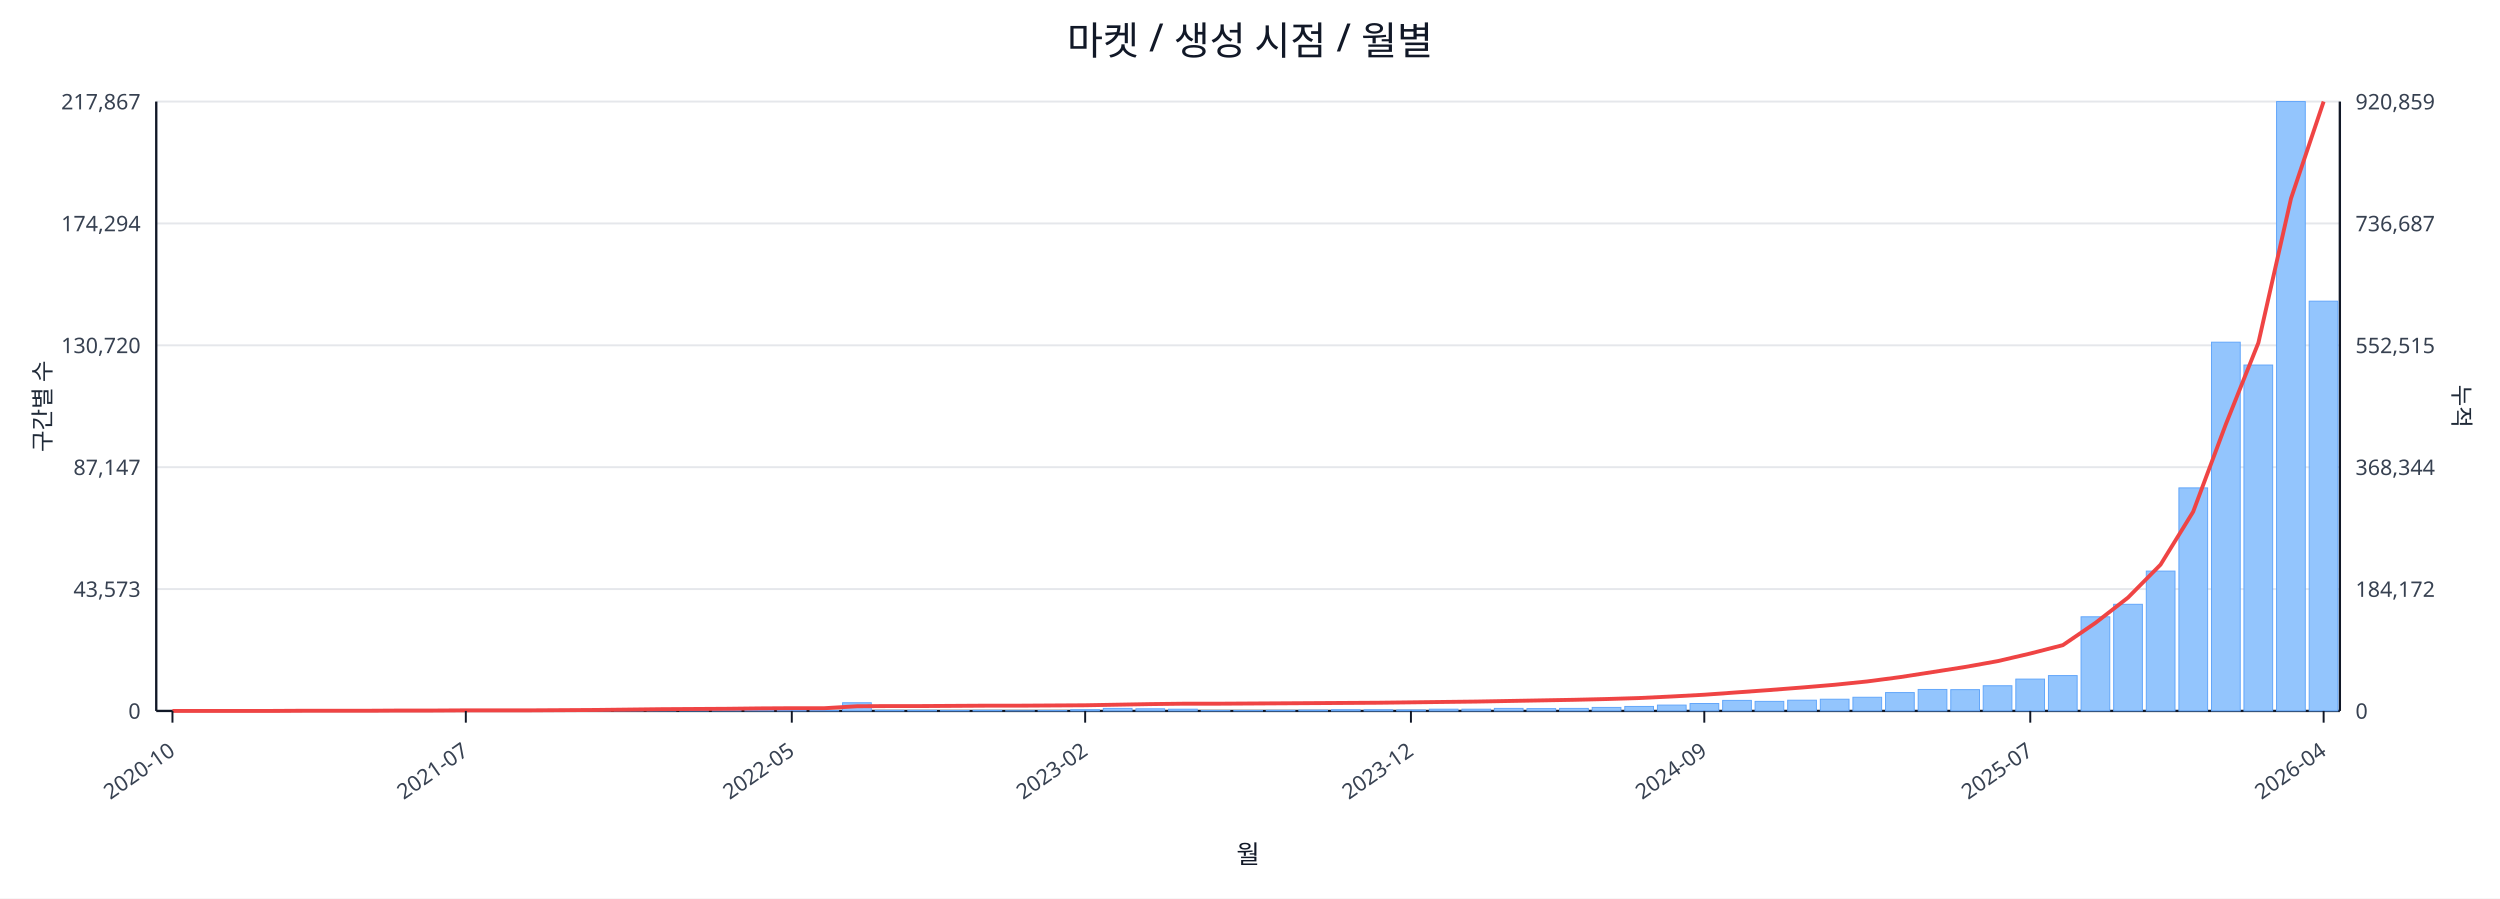
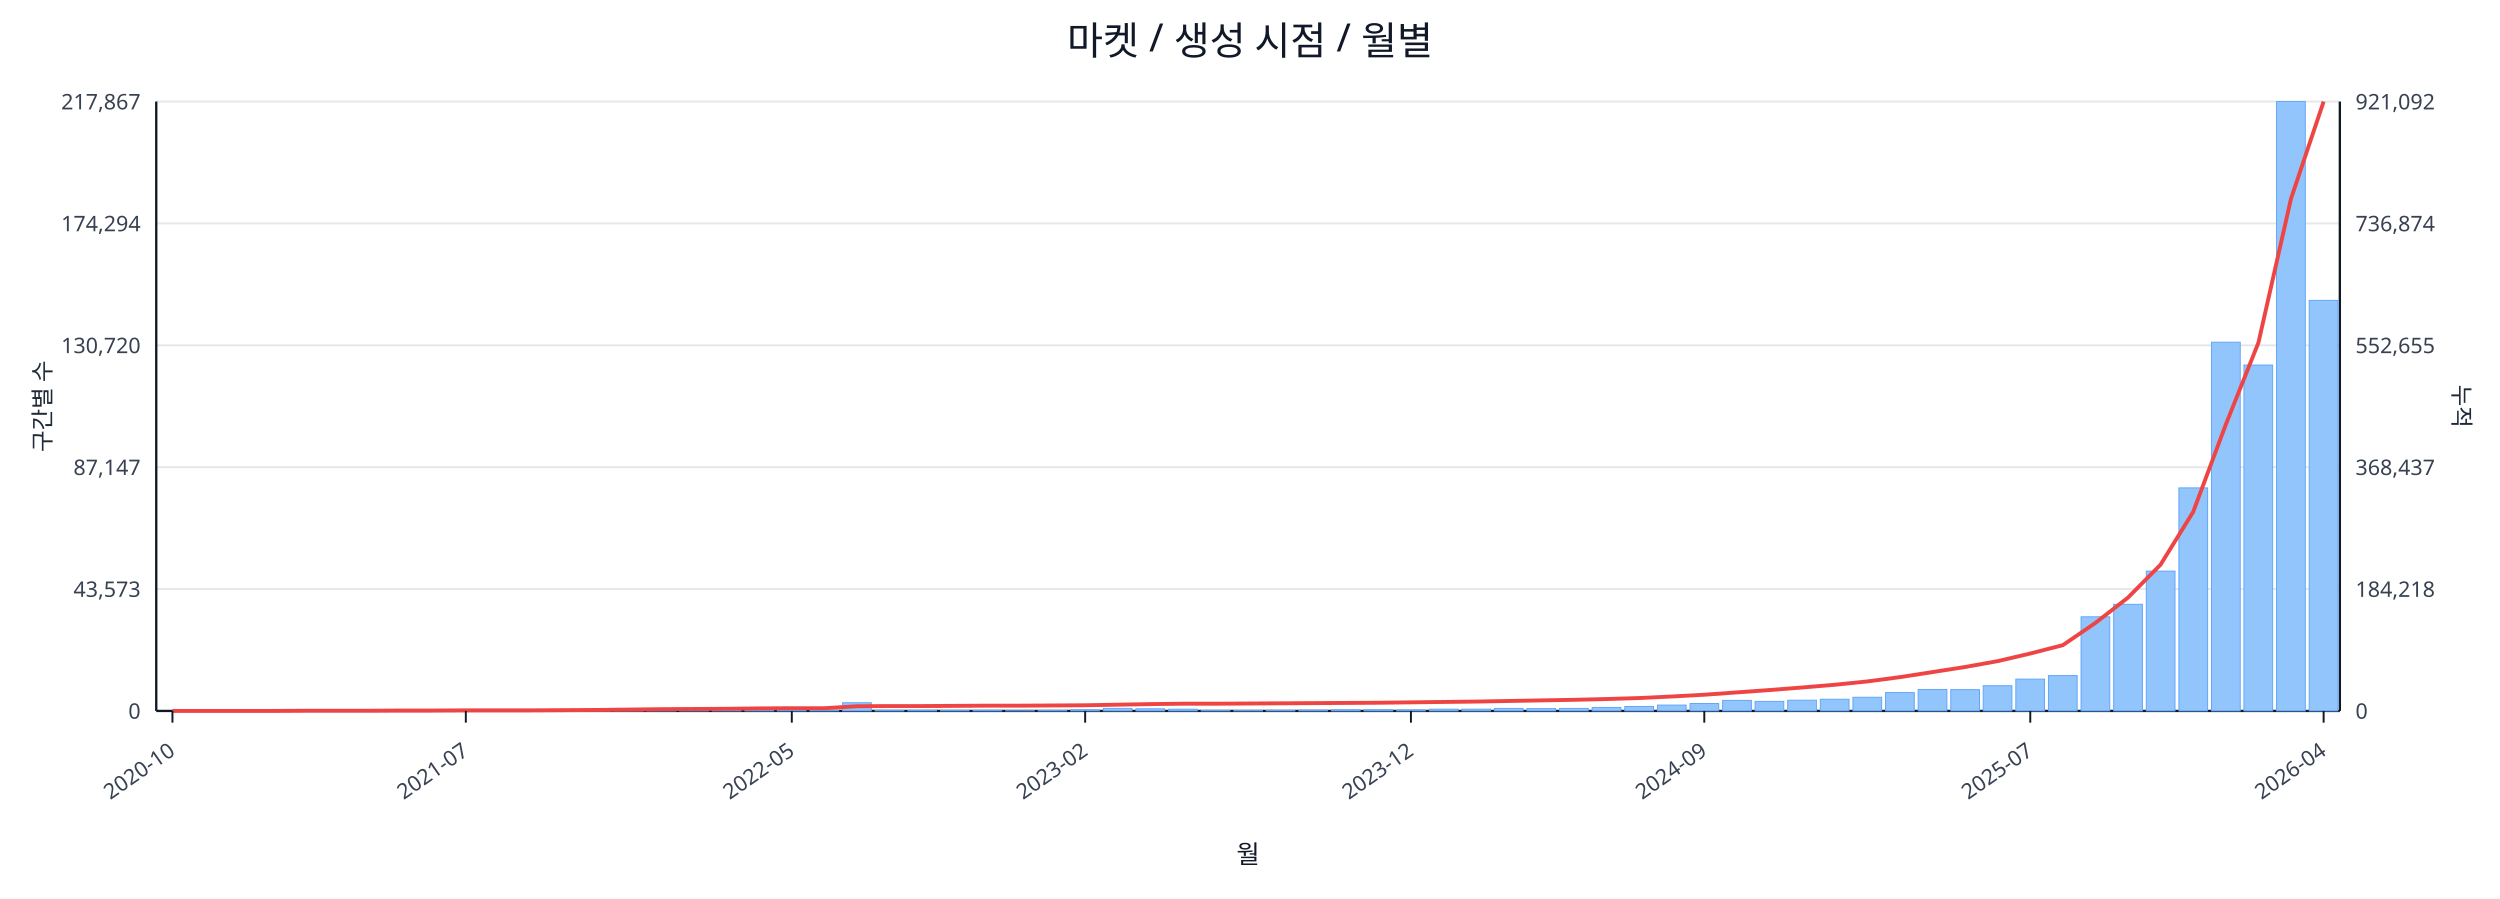
<svg xmlns="http://www.w3.org/2000/svg" width="1280" height="460" viewBox="0 0 1280 460">
  <rect x="0" y="0" width="100%" height="100%" fill="#ffffff" />
  <text x="640.0" y="28" font-size="20" text-anchor="middle" font-family="sans-serif" fill="#111827">마켓 / 생성 시점 / 월별</text>
  <line x1="80.0" y1="52.0" x2="1198.0" y2="52.0" stroke="#e5e7eb" stroke-width="1" />
  <text x="72.0" y="56.0" font-size="11" text-anchor="end" font-family="sans-serif" fill="#374151">217,867</text>
-   <text x="1206.0" y="56.0" font-size="11" text-anchor="start" font-family="sans-serif" fill="#374151">920,859</text>
+   <text x="1206.0" y="56.0" font-size="11" text-anchor="start" font-family="sans-serif" fill="#374151">921,092</text>
  <line x1="80.0" y1="114.4" x2="1198.0" y2="114.4" stroke="#e5e7eb" stroke-width="1" />
  <text x="72.0" y="118.4" font-size="11" text-anchor="end" font-family="sans-serif" fill="#374151">174,294</text>
-   <text x="1206.0" y="118.4" font-size="11" text-anchor="start" font-family="sans-serif" fill="#374151">736,687</text>
+   <text x="1206.0" y="118.4" font-size="11" text-anchor="start" font-family="sans-serif" fill="#374151">736,874</text>
  <line x1="80.0" y1="176.8" x2="1198.0" y2="176.8" stroke="#e5e7eb" stroke-width="1" />
  <text x="72.0" y="180.8" font-size="11" text-anchor="end" font-family="sans-serif" fill="#374151">130,720</text>
-   <text x="1206.0" y="180.8" font-size="11" text-anchor="start" font-family="sans-serif" fill="#374151">552,515</text>
+   <text x="1206.0" y="180.8" font-size="11" text-anchor="start" font-family="sans-serif" fill="#374151">552,655</text>
  <line x1="80.0" y1="239.2" x2="1198.0" y2="239.2" stroke="#e5e7eb" stroke-width="1" />
  <text x="72.0" y="243.2" font-size="11" text-anchor="end" font-family="sans-serif" fill="#374151">87,147</text>
-   <text x="1206.0" y="243.2" font-size="11" text-anchor="start" font-family="sans-serif" fill="#374151">368,344</text>
+   <text x="1206.0" y="243.2" font-size="11" text-anchor="start" font-family="sans-serif" fill="#374151">368,437</text>
  <line x1="80.0" y1="301.6" x2="1198.0" y2="301.6" stroke="#e5e7eb" stroke-width="1" />
  <text x="72.0" y="305.6" font-size="11" text-anchor="end" font-family="sans-serif" fill="#374151">43,573</text>
-   <text x="1206.0" y="305.6" font-size="11" text-anchor="start" font-family="sans-serif" fill="#374151">184,172</text>
+   <text x="1206.0" y="305.6" font-size="11" text-anchor="start" font-family="sans-serif" fill="#374151">184,218</text>
  <line x1="80.0" y1="364.0" x2="1198.0" y2="364.0" stroke="#e5e7eb" stroke-width="1" />
  <text x="72.0" y="368.0" font-size="11" text-anchor="end" font-family="sans-serif" fill="#374151">0</text>
  <text x="1206.0" y="368.0" font-size="11" text-anchor="start" font-family="sans-serif" fill="#374151">0</text>
  <line x1="80.0" y1="364.0" x2="1198.0" y2="364.0" stroke="#111827" stroke-width="1.2" />
  <line x1="80.0" y1="52.0" x2="80.0" y2="364.0" stroke="#111827" stroke-width="1.2" />
  <line x1="1198.0" y1="52.0" x2="1198.0" y2="364.0" stroke="#111827" stroke-width="1.2" />
  <rect x="81.0" y="364.0" width="14.7" height="0.0" fill="#93c5fd" stroke="#60a5fa" stroke-width="0.5" />
  <rect x="97.7" y="364.0" width="14.7" height="0.0" fill="#93c5fd" stroke="#60a5fa" stroke-width="0.5" />
  <rect x="114.4" y="364.0" width="14.7" height="0.0" fill="#93c5fd" stroke="#60a5fa" stroke-width="0.5" />
  <rect x="131.1" y="363.9" width="14.7" height="0.1" fill="#93c5fd" stroke="#60a5fa" stroke-width="0.5" />
  <rect x="147.7" y="363.9" width="14.7" height="0.1" fill="#93c5fd" stroke="#60a5fa" stroke-width="0.5" />
  <rect x="164.4" y="363.9" width="14.7" height="0.1" fill="#93c5fd" stroke="#60a5fa" stroke-width="0.5" />
  <rect x="181.1" y="363.9" width="14.7" height="0.1" fill="#93c5fd" stroke="#60a5fa" stroke-width="0.5" />
  <rect x="197.8" y="363.8" width="14.7" height="0.2" fill="#93c5fd" stroke="#60a5fa" stroke-width="0.5" />
  <rect x="214.5" y="363.7" width="14.7" height="0.3" fill="#93c5fd" stroke="#60a5fa" stroke-width="0.5" />
  <rect x="231.2" y="363.8" width="14.7" height="0.2" fill="#93c5fd" stroke="#60a5fa" stroke-width="0.5" />
  <rect x="247.9" y="363.8" width="14.7" height="0.2" fill="#93c5fd" stroke="#60a5fa" stroke-width="0.5" />
  <rect x="264.6" y="363.9" width="14.7" height="0.1" fill="#93c5fd" stroke="#60a5fa" stroke-width="0.5" />
  <rect x="281.2" y="363.7" width="14.7" height="0.3" fill="#93c5fd" stroke="#60a5fa" stroke-width="0.5" />
  <rect x="297.9" y="363.4" width="14.7" height="0.6" fill="#93c5fd" stroke="#60a5fa" stroke-width="0.5" />
  <rect x="314.6" y="363.5" width="14.7" height="0.5" fill="#93c5fd" stroke="#60a5fa" stroke-width="0.5" />
  <rect x="331.3" y="363.1" width="14.7" height="0.9" fill="#93c5fd" stroke="#60a5fa" stroke-width="0.5" />
  <rect x="348.0" y="363.5" width="14.7" height="0.5" fill="#93c5fd" stroke="#60a5fa" stroke-width="0.5" />
  <rect x="364.7" y="363.3" width="14.7" height="0.7" fill="#93c5fd" stroke="#60a5fa" stroke-width="0.5" />
  <rect x="381.4" y="363.4" width="14.7" height="0.6" fill="#93c5fd" stroke="#60a5fa" stroke-width="0.5" />
  <rect x="398.0" y="363.6" width="14.7" height="0.4" fill="#93c5fd" stroke="#60a5fa" stroke-width="0.5" />
  <rect x="414.7" y="363.8" width="14.7" height="0.2" fill="#93c5fd" stroke="#60a5fa" stroke-width="0.5" />
  <rect x="431.4" y="359.8" width="14.7" height="4.2" fill="#93c5fd" stroke="#60a5fa" stroke-width="0.5" />
  <rect x="448.1" y="363.7" width="14.7" height="0.3" fill="#93c5fd" stroke="#60a5fa" stroke-width="0.5" />
  <rect x="464.8" y="363.7" width="14.7" height="0.3" fill="#93c5fd" stroke="#60a5fa" stroke-width="0.5" />
  <rect x="481.5" y="363.8" width="14.7" height="0.2" fill="#93c5fd" stroke="#60a5fa" stroke-width="0.5" />
  <rect x="498.2" y="363.7" width="14.7" height="0.3" fill="#93c5fd" stroke="#60a5fa" stroke-width="0.5" />
  <rect x="514.9" y="363.9" width="14.7" height="0.1" fill="#93c5fd" stroke="#60a5fa" stroke-width="0.5" />
  <rect x="531.5" y="363.8" width="14.7" height="0.2" fill="#93c5fd" stroke="#60a5fa" stroke-width="0.5" />
  <rect x="548.2" y="363.4" width="14.7" height="0.6" fill="#93c5fd" stroke="#60a5fa" stroke-width="0.5" />
  <rect x="564.9" y="362.7" width="14.7" height="1.3" fill="#93c5fd" stroke="#60a5fa" stroke-width="0.5" />
  <rect x="581.6" y="362.9" width="14.7" height="1.1" fill="#93c5fd" stroke="#60a5fa" stroke-width="0.5" />
  <rect x="598.3" y="363.1" width="14.7" height="0.9" fill="#93c5fd" stroke="#60a5fa" stroke-width="0.5" />
  <rect x="615.0" y="363.8" width="14.7" height="0.2" fill="#93c5fd" stroke="#60a5fa" stroke-width="0.5" />
  <rect x="631.7" y="363.8" width="14.7" height="0.2" fill="#93c5fd" stroke="#60a5fa" stroke-width="0.5" />
  <rect x="648.3" y="363.7" width="14.7" height="0.3" fill="#93c5fd" stroke="#60a5fa" stroke-width="0.5" />
  <rect x="665.0" y="363.6" width="14.7" height="0.4" fill="#93c5fd" stroke="#60a5fa" stroke-width="0.5" />
  <rect x="681.7" y="363.4" width="14.7" height="0.6" fill="#93c5fd" stroke="#60a5fa" stroke-width="0.5" />
  <rect x="698.4" y="363.4" width="14.7" height="0.6" fill="#93c5fd" stroke="#60a5fa" stroke-width="0.5" />
  <rect x="715.1" y="363.5" width="14.7" height="0.5" fill="#93c5fd" stroke="#60a5fa" stroke-width="0.5" />
  <rect x="731.8" y="363.1" width="14.7" height="0.9" fill="#93c5fd" stroke="#60a5fa" stroke-width="0.5" />
  <rect x="748.5" y="363.1" width="14.7" height="0.9" fill="#93c5fd" stroke="#60a5fa" stroke-width="0.5" />
  <rect x="765.1" y="362.7" width="14.7" height="1.3" fill="#93c5fd" stroke="#60a5fa" stroke-width="0.5" />
  <rect x="781.8" y="362.8" width="14.7" height="1.2" fill="#93c5fd" stroke="#60a5fa" stroke-width="0.5" />
  <rect x="798.5" y="362.7" width="14.7" height="1.3" fill="#93c5fd" stroke="#60a5fa" stroke-width="0.5" />
  <rect x="815.2" y="362.2" width="14.7" height="1.8" fill="#93c5fd" stroke="#60a5fa" stroke-width="0.5" />
  <rect x="831.9" y="361.7" width="14.7" height="2.3" fill="#93c5fd" stroke="#60a5fa" stroke-width="0.5" />
  <rect x="848.6" y="361.0" width="14.7" height="3.0" fill="#93c5fd" stroke="#60a5fa" stroke-width="0.5" />
  <rect x="865.3" y="360.2" width="14.7" height="3.8" fill="#93c5fd" stroke="#60a5fa" stroke-width="0.5" />
  <rect x="882.0" y="358.6" width="14.7" height="5.4" fill="#93c5fd" stroke="#60a5fa" stroke-width="0.5" />
  <rect x="898.6" y="359.1" width="14.7" height="4.9" fill="#93c5fd" stroke="#60a5fa" stroke-width="0.5" />
  <rect x="915.3" y="358.5" width="14.7" height="5.5" fill="#93c5fd" stroke="#60a5fa" stroke-width="0.5" />
  <rect x="932.0" y="358.0" width="14.7" height="6.0" fill="#93c5fd" stroke="#60a5fa" stroke-width="0.5" />
  <rect x="948.7" y="357.0" width="14.7" height="7.0" fill="#93c5fd" stroke="#60a5fa" stroke-width="0.5" />
  <rect x="965.4" y="354.6" width="14.7" height="9.4" fill="#93c5fd" stroke="#60a5fa" stroke-width="0.5" />
  <rect x="982.1" y="353.0" width="14.7" height="11.0" fill="#93c5fd" stroke="#60a5fa" stroke-width="0.5" />
  <rect x="998.8" y="353.1" width="14.7" height="10.9" fill="#93c5fd" stroke="#60a5fa" stroke-width="0.5" />
  <rect x="1015.4" y="351.1" width="14.7" height="12.9" fill="#93c5fd" stroke="#60a5fa" stroke-width="0.5" />
  <rect x="1032.1" y="347.7" width="14.7" height="16.3" fill="#93c5fd" stroke="#60a5fa" stroke-width="0.5" />
  <rect x="1048.8" y="345.9" width="14.7" height="18.1" fill="#93c5fd" stroke="#60a5fa" stroke-width="0.5" />
  <rect x="1065.5" y="315.8" width="14.7" height="48.2" fill="#93c5fd" stroke="#60a5fa" stroke-width="0.5" />
  <rect x="1082.2" y="309.4" width="14.7" height="54.6" fill="#93c5fd" stroke="#60a5fa" stroke-width="0.5" />
  <rect x="1098.9" y="292.4" width="14.7" height="71.6" fill="#93c5fd" stroke="#60a5fa" stroke-width="0.5" />
  <rect x="1115.6" y="249.8" width="14.7" height="114.2" fill="#93c5fd" stroke="#60a5fa" stroke-width="0.5" />
  <rect x="1132.3" y="175.2" width="14.7" height="188.8" fill="#93c5fd" stroke="#60a5fa" stroke-width="0.5" />
  <rect x="1148.9" y="186.9" width="14.7" height="177.1" fill="#93c5fd" stroke="#60a5fa" stroke-width="0.5" />
  <rect x="1165.6" y="52.0" width="14.7" height="312.0" fill="#93c5fd" stroke="#60a5fa" stroke-width="0.5" />
-   <rect x="1182.3" y="154.2" width="14.7" height="209.8" fill="#93c5fd" stroke="#60a5fa" stroke-width="0.5" />
-   <polyline fill="none" stroke="#ef4444" stroke-width="2" points="88.3,364.0 105.0,364.0 121.7,364.0 138.4,364.0 155.1,363.9 171.8,363.9 188.5,363.9 205.1,363.8 221.8,363.8 238.5,363.7 255.2,363.7 271.9,363.7 288.6,363.6 305.3,363.5 322.0,363.3 338.6,363.1 355.3,363.0 372.0,362.9 388.7,362.7 405.4,362.6 422.1,362.6 438.8,361.6 455.4,361.5 472.1,361.5 488.8,361.4 505.5,361.3 522.2,361.3 538.9,361.2 555.6,361.1 572.3,360.8 588.9,360.5 605.6,360.3 622.3,360.3 639.0,360.2 655.7,360.1 672.4,360.0 689.1,359.9 705.7,359.8 722.4,359.6 739.1,359.4 755.8,359.2 772.5,358.9 789.2,358.6 805.9,358.3 822.6,357.9 839.2,357.4 855.9,356.6 872.6,355.7 889.3,354.5 906.0,353.3 922.7,352.0 939.4,350.6 956.0,348.9 972.7,346.7 989.4,344.1 1006.1,341.5 1022.8,338.5 1039.5,334.6 1056.2,330.3 1072.9,318.9 1089.5,306.0 1106.2,289.1 1122.9,262.0 1139.6,217.3 1156.3,175.5 1173.0,101.6 1189.7,52.0" />
+   <rect x="1182.3" y="153.8" width="14.7" height="210.2" fill="#93c5fd" stroke="#60a5fa" stroke-width="0.5" />
+   <polyline fill="none" stroke="#ef4444" stroke-width="2" points="88.3,364.0 105.0,364.0 121.7,364.0 138.4,364.0 155.1,363.9 171.8,363.9 188.5,363.9 205.1,363.8 221.8,363.8 238.5,363.7 255.2,363.7 271.9,363.7 288.6,363.6 305.3,363.5 322.0,363.3 338.6,363.1 355.3,363.0 372.0,362.9 388.7,362.7 405.4,362.6 422.1,362.6 438.8,361.6 455.4,361.5 472.1,361.5 488.8,361.4 505.5,361.3 522.2,361.3 538.9,361.2 555.6,361.1 572.3,360.8 588.9,360.5 605.6,360.3 622.3,360.3 639.0,360.2 655.7,360.1 672.4,360.0 689.1,359.9 705.7,359.8 722.4,359.6 739.1,359.4 755.8,359.2 772.5,358.9 789.2,358.6 805.9,358.3 822.6,357.9 839.2,357.4 855.9,356.6 872.6,355.7 889.3,354.5 906.0,353.3 922.7,352.0 939.4,350.6 956.0,348.9 972.7,346.7 989.4,344.1 1006.1,341.5 1022.8,338.5 1039.5,334.6 1056.2,330.3 1072.9,318.9 1089.5,306.0 1106.2,289.1 1122.9,262.1 1139.6,217.4 1156.3,175.5 1173.0,101.7 1189.7,52.0" />
  <line x1="88.3" y1="364.0" x2="88.3" y2="370.0" stroke="#111827" stroke-width="1" />
  <text x="90.3" y="386.0" font-size="11" text-anchor="end" transform="rotate(-35 90.3 386.0)" font-family="sans-serif" fill="#374151">2020-10</text>
  <line x1="238.5" y1="364.0" x2="238.5" y2="370.0" stroke="#111827" stroke-width="1" />
  <text x="240.5" y="386.0" font-size="11" text-anchor="end" transform="rotate(-35 240.5 386.0)" font-family="sans-serif" fill="#374151">2021-07</text>
  <line x1="405.4" y1="364.0" x2="405.4" y2="370.0" stroke="#111827" stroke-width="1" />
  <text x="407.4" y="386.0" font-size="11" text-anchor="end" transform="rotate(-35 407.4 386.0)" font-family="sans-serif" fill="#374151">2022-05</text>
  <line x1="555.6" y1="364.0" x2="555.6" y2="370.0" stroke="#111827" stroke-width="1" />
  <text x="557.6" y="386.0" font-size="11" text-anchor="end" transform="rotate(-35 557.6 386.0)" font-family="sans-serif" fill="#374151">2023-02</text>
  <line x1="722.4" y1="364.0" x2="722.4" y2="370.0" stroke="#111827" stroke-width="1" />
  <text x="724.4" y="386.0" font-size="11" text-anchor="end" transform="rotate(-35 724.4 386.0)" font-family="sans-serif" fill="#374151">2023-12</text>
  <line x1="872.6" y1="364.0" x2="872.6" y2="370.0" stroke="#111827" stroke-width="1" />
  <text x="874.6" y="386.0" font-size="11" text-anchor="end" transform="rotate(-35 874.6 386.0)" font-family="sans-serif" fill="#374151">2024-09</text>
  <line x1="1039.5" y1="364.0" x2="1039.5" y2="370.0" stroke="#111827" stroke-width="1" />
  <text x="1041.5" y="386.0" font-size="11" text-anchor="end" transform="rotate(-35 1041.5 386.0)" font-family="sans-serif" fill="#374151">2025-07</text>
  <line x1="1189.7" y1="364.0" x2="1189.7" y2="370.0" stroke="#111827" stroke-width="1" />
  <text x="1191.7" y="386.0" font-size="11" text-anchor="end" transform="rotate(-35 1191.7 386.0)" font-family="sans-serif" fill="#374151">2026-04</text>
  <text x="26" y="208.0" font-size="12" transform="rotate(-90 26 208.0)" text-anchor="middle" font-family="sans-serif" fill="#1f2937">구간별 수</text>
  <text x="1256.0" y="208.0" font-size="12" transform="rotate(90 1256.0 208.0)" text-anchor="middle" font-family="sans-serif" fill="#1f2937">누적</text>
  <text x="639.0" y="442.0" font-size="13" text-anchor="middle" font-family="sans-serif" fill="#111827">월</text>
</svg>
